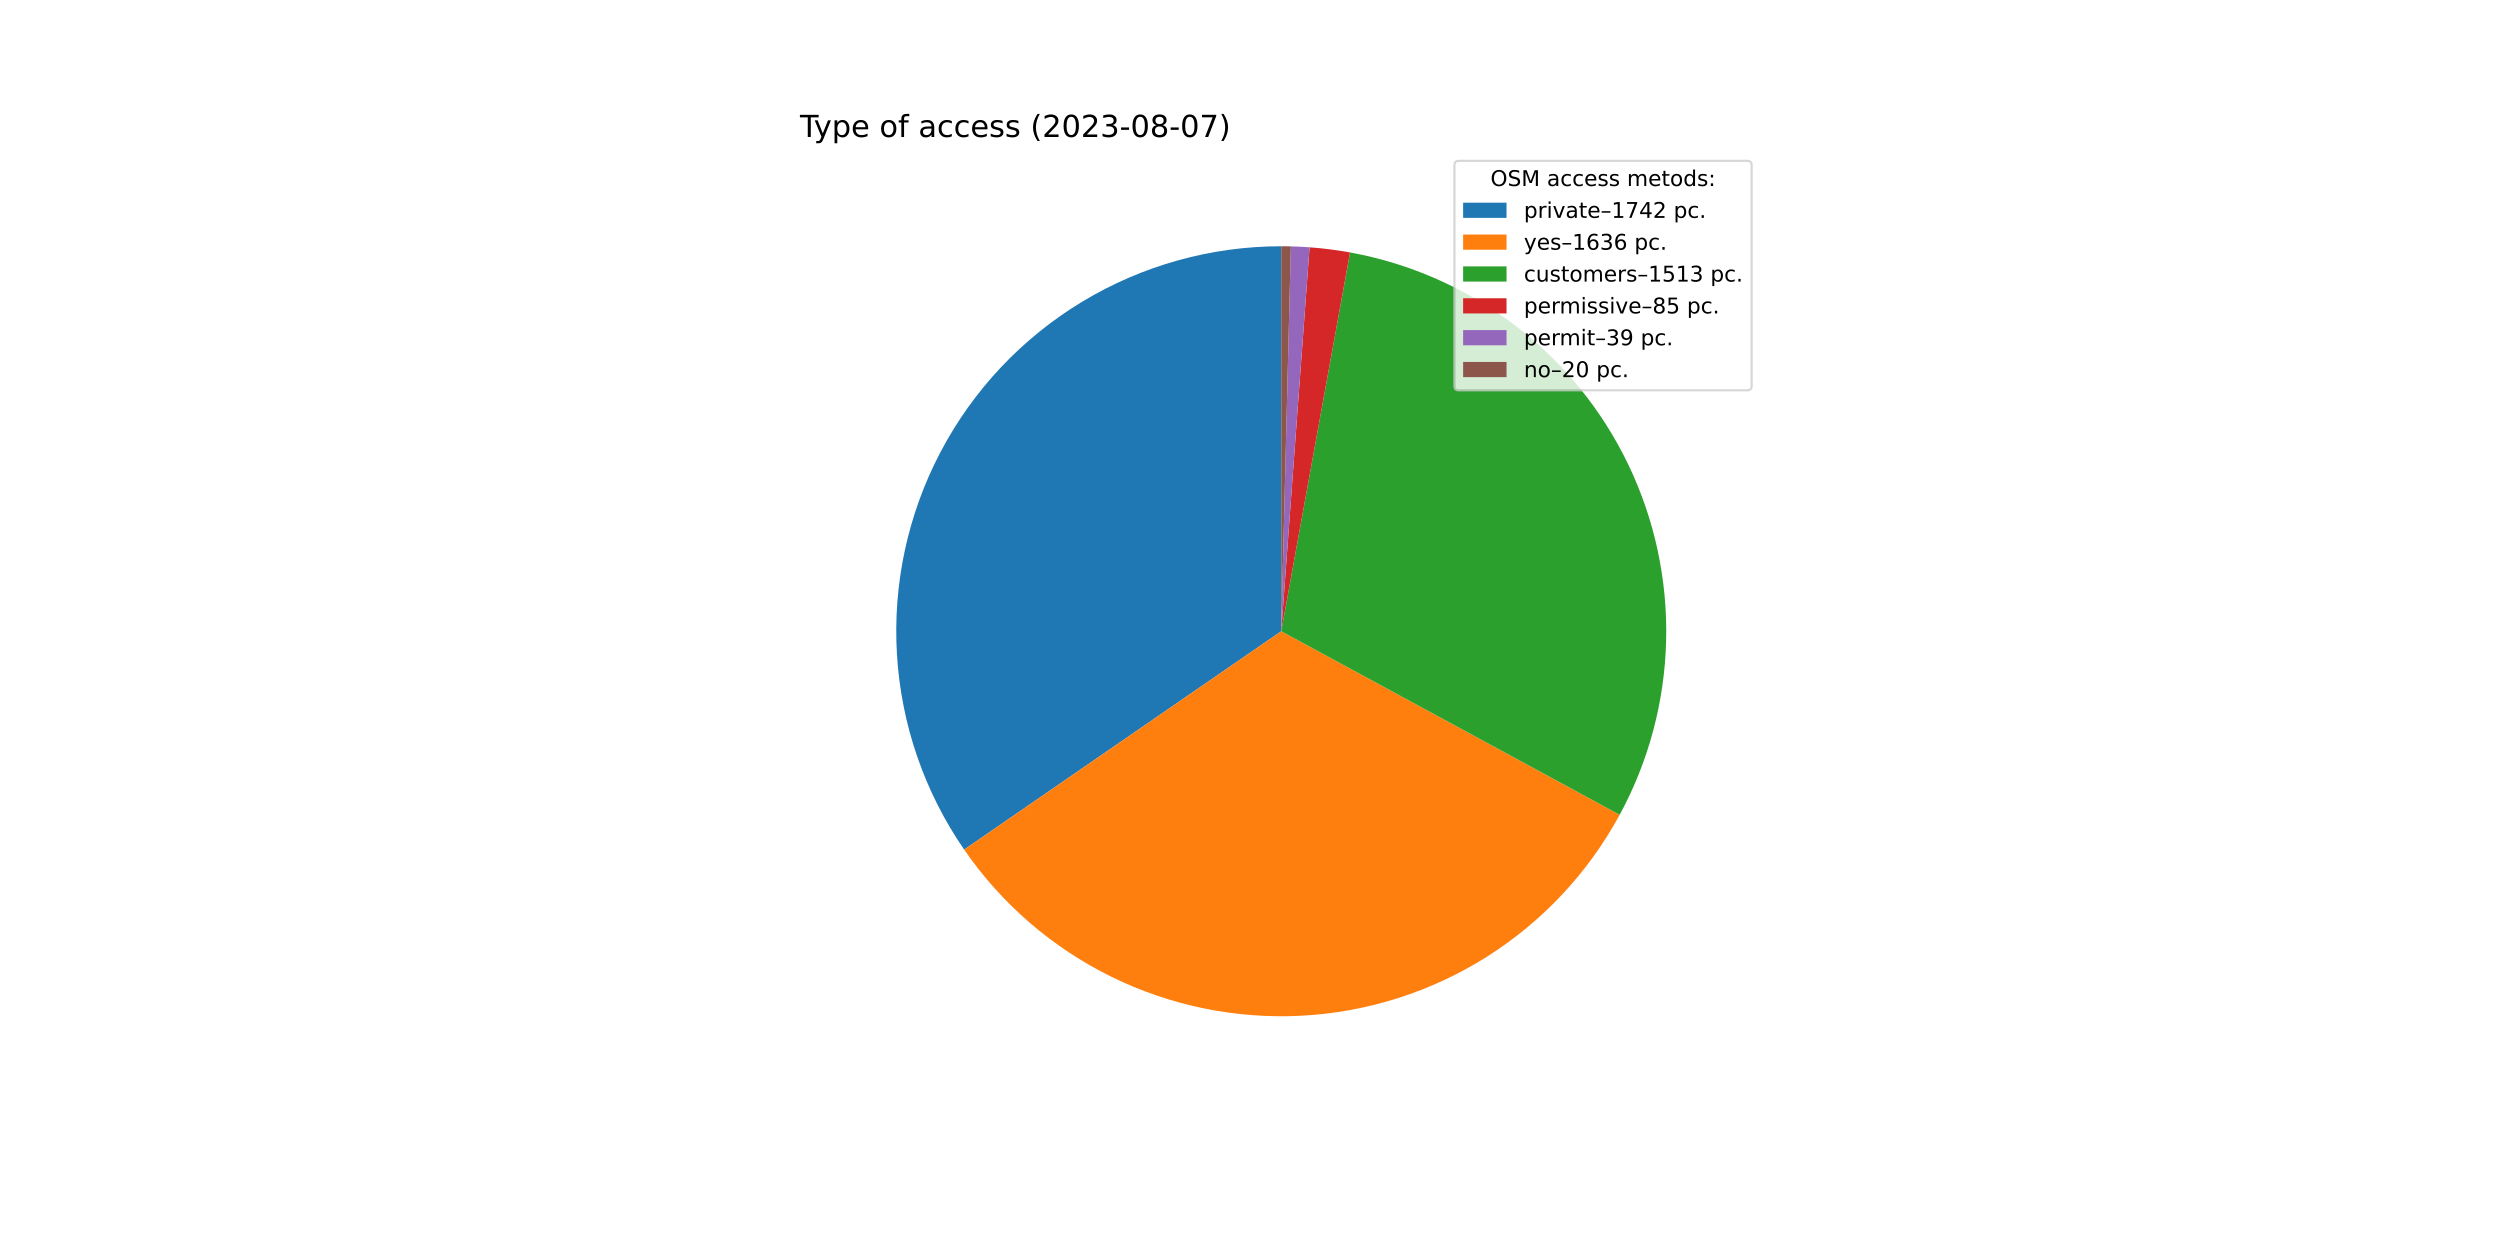
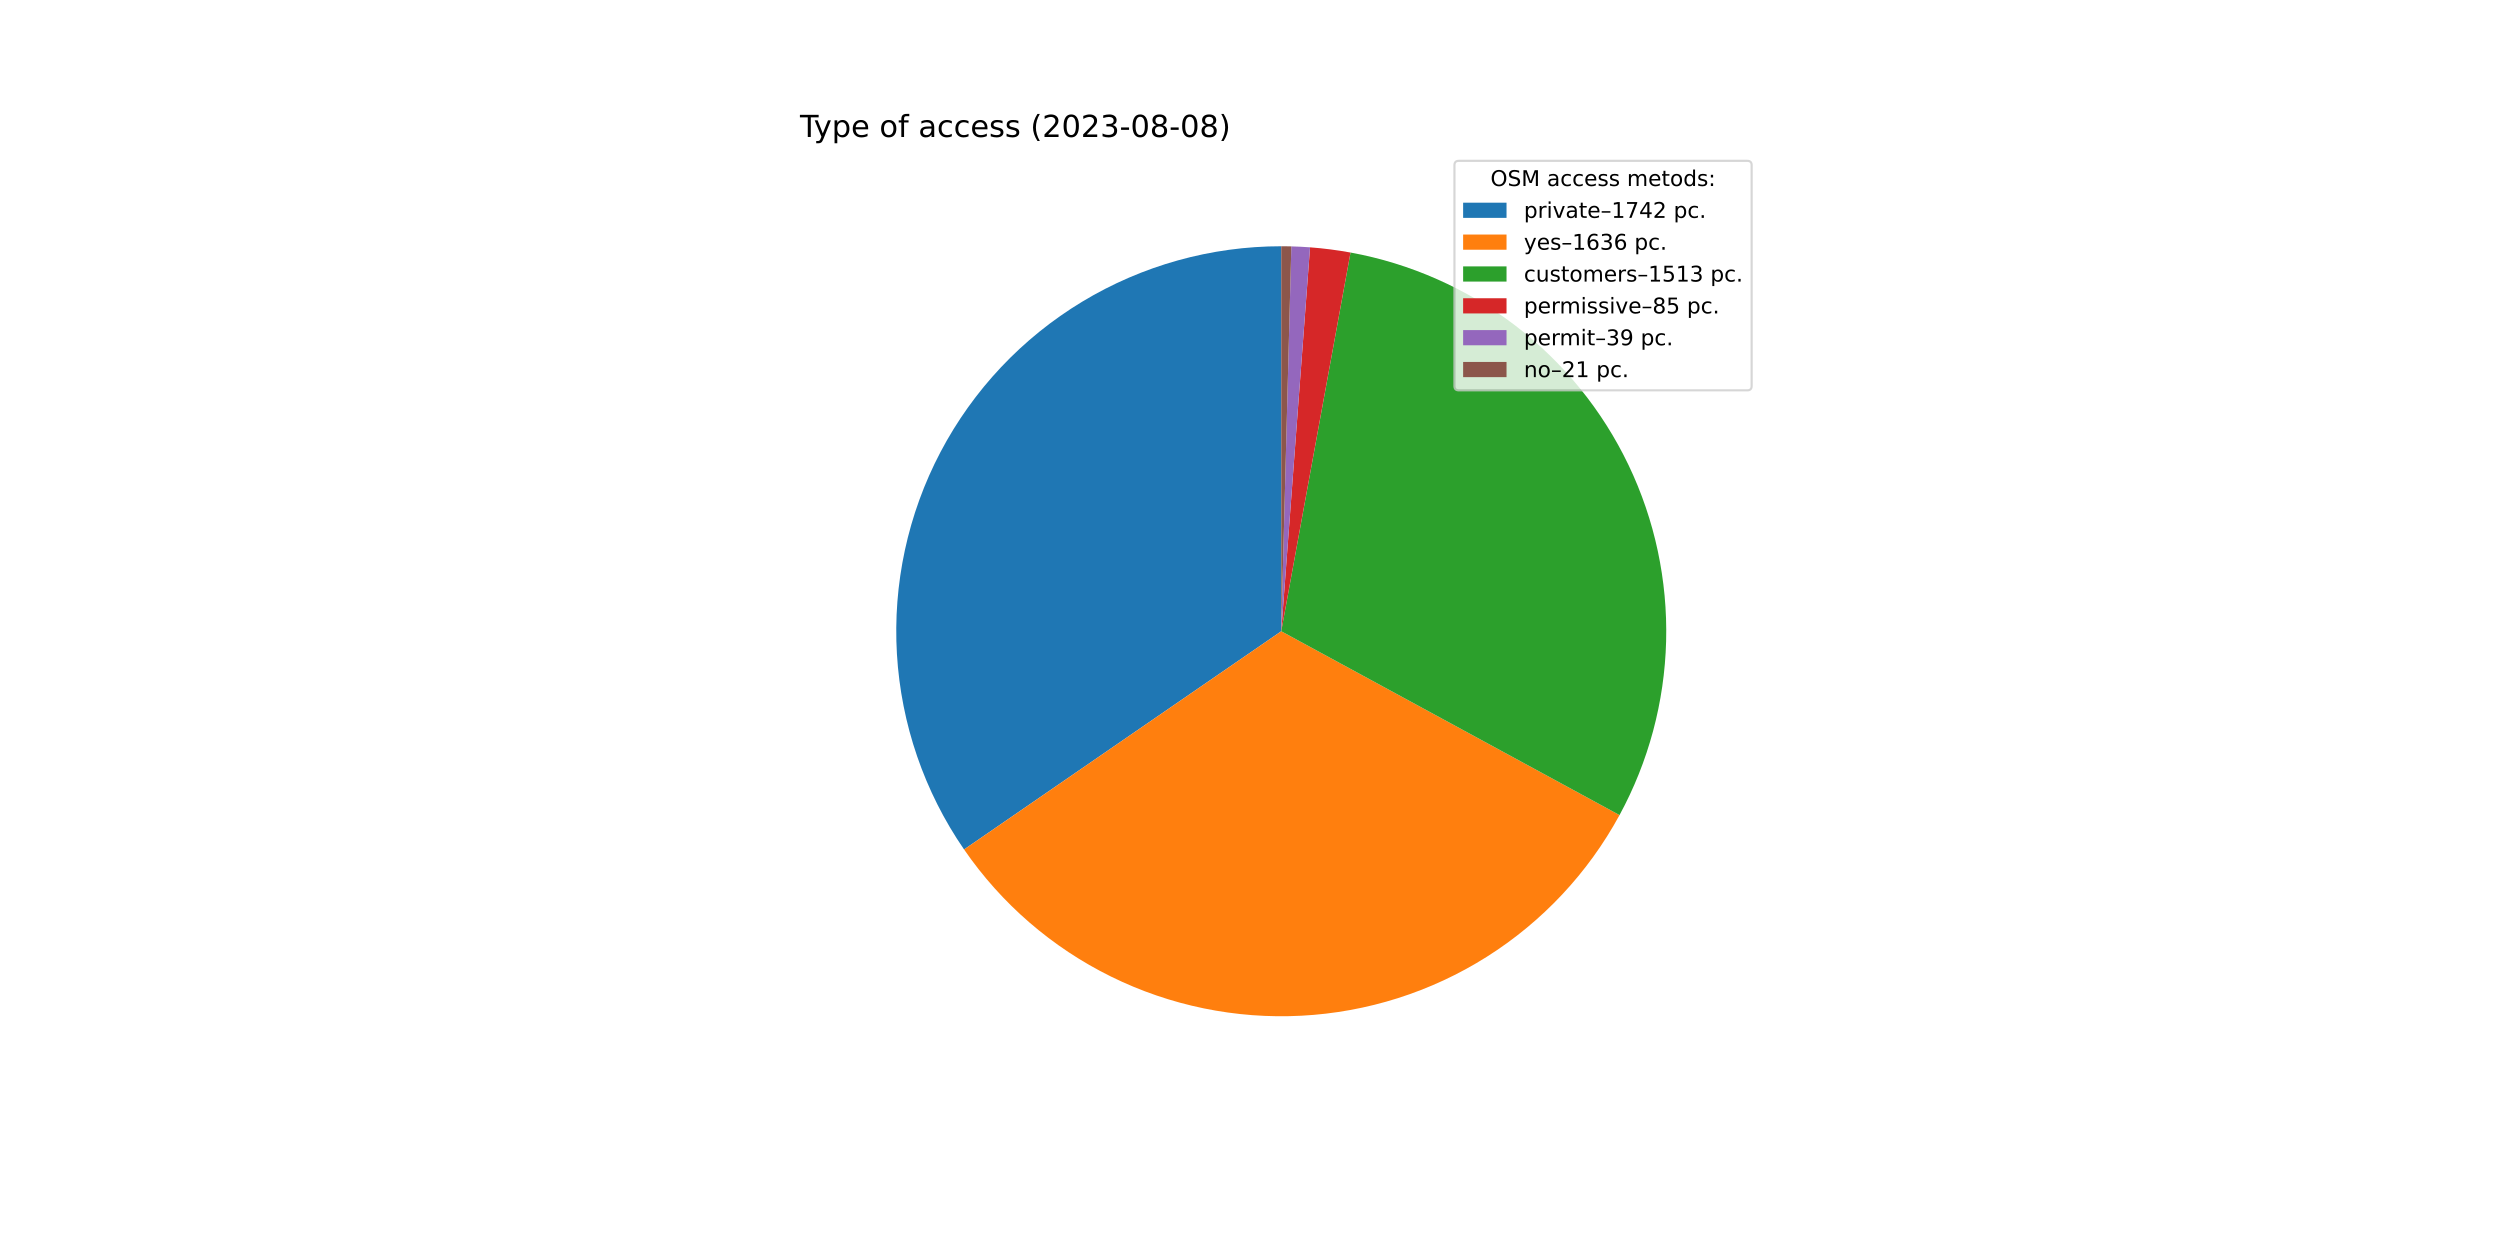
<svg xmlns="http://www.w3.org/2000/svg" xmlns:xlink="http://www.w3.org/1999/xlink" width="1152pt" height="576pt" viewBox="0 0 1152 576" version="1.1">
  <defs>
    <style type="text/css">*{stroke-linejoin: round; stroke-linecap: butt}</style>
  </defs>
  <g id="figure_1">
    <g id="patch_1">
      <path d="M 0 576  L 1152 576  L 1152 0  L 0 0  z " style="fill: #ffffff" />
    </g>
    <g id="axes_1">
      <g id="patch_2">
-         <path d="M 590.4 113.472  C 558.065 113.472 526.338 122.312 498.662 139.032  C 470.986 155.752 448.401 179.725 433.359 208.348  C 418.316 236.97 411.381 269.168 413.307 301.445  C 415.232 333.722 425.946 364.867 444.285 391.498  L 590.4 290.88  L 590.4 113.472  z " style="fill: #1f77b4" />
+         <path d="M 590.4 113.472  C 558.072 113.472 526.351 122.308 498.678 139.022  C 471.006 155.736 448.422 179.7 433.376 208.314  C 418.331 236.927 411.389 269.116 413.303 301.388  C 415.218 333.659 425.918 364.801 444.241 391.435  L 590.4 290.88  L 590.4 113.472  z " style="fill: #1f77b4" />
      </g>
      <g id="patch_3">
-         <path d="M 444.285 391.498  C 461.495 416.491 484.834 436.655 512.061 450.055  C 539.287 463.454 569.502 469.647 599.805 468.039  C 630.107 466.43 659.496 457.073 685.151 440.866  C 710.806 424.659 731.879 402.137 746.347 375.463  L 590.4 290.88  L 444.285 391.498  z " style="fill: #ff7f0e" />
+         <path d="M 444.241 391.435  C 461.438 416.43 484.762 436.601 511.976 450.013  C 539.19 463.424 569.395 469.634 599.692 468.044  C 629.99 466.455 659.379 457.121 685.041 440.936  C 710.703 424.751 731.789 402.25 746.276 375.593  L 590.4 290.88  L 444.241 391.435  z " style="fill: #ff7f0e" />
      </g>
      <g id="patch_4">
-         <path d="M 746.347 375.463  C 759.716 350.813 767.053 323.341 767.753 295.307  C 768.453 267.274 762.496 239.47 750.373 214.184  C 738.25 188.897 720.302 166.842 698.007 149.833  C 675.712 132.824 649.699 121.341 622.109 116.329  L 590.4 290.88  L 746.347 375.463  z " style="fill: #2ca02c" />
+         <path d="M 746.276 375.593  C 759.663 350.96 767.023 323.5 767.749 295.472  C 768.474 267.445 762.546 239.641 750.451 214.347  C 738.356 189.054 720.436 166.984 698.165 149.953  C 675.894 132.923 649.899 121.412 622.32 116.367  L 590.4 290.88  L 746.276 375.593  z " style="fill: #2ca02c" />
      </g>
      <g id="patch_5">
-         <path d="M 622.109 116.329  C 619.023 115.768 615.922 115.289 612.811 114.893  C 609.699 114.497 606.578 114.183 603.45 113.953  L 590.4 290.88  L 622.109 116.329  z " style="fill: #d62728" />
+         <path d="M 622.32 116.367  C 619.235 115.803 616.136 115.321 613.026 114.921  C 609.916 114.521 606.795 114.203 603.668 113.969  L 590.4 290.88  L 622.32 116.367  z " style="fill: #d62728" />
      </g>
      <g id="patch_6">
-         <path d="M 603.45 113.953  C 602.015 113.847 600.579 113.758 599.141 113.687  C 597.704 113.617 596.266 113.563 594.827 113.527  L 590.4 290.88  L 603.45 113.953  z " style="fill: #9467bd" />
+         <path d="M 603.668 113.969  C 602.234 113.861 600.798 113.771 599.361 113.698  C 597.924 113.626 596.486 113.571 595.048 113.533  L 590.4 290.88  L 603.668 113.969  z " style="fill: #9467bd" />
      </g>
      <g id="patch_7">
-         <path d="M 594.827 113.527  C 594.09 113.509 593.352 113.495 592.614 113.486  C 591.876 113.477 591.138 113.472 590.4 113.472  L 590.4 290.88  L 594.827 113.527  z " style="fill: #8c564b" />
+         <path d="M 595.048 113.533  C 594.273 113.513 593.499 113.497 592.724 113.487  C 591.949 113.477 591.175 113.472 590.4 113.472  L 590.4 290.88  L 595.048 113.533  z " style="fill: #8c564b" />
      </g>
      <g id="matplotlib.axis_1" />
      <g id="matplotlib.axis_2" />
      <g id="text_1">
        <g transform="translate(368.64 63.12)scale(0.14 -0.14)">
          <defs>
            <path id="DejaVuSans-54" d="M -19 4666  L 3928 4666  L 3928 4134  L 2272 4134  L 2272 0  L 1638 0  L 1638 4134  L -19 4134  L -19 4666  z " transform="scale(0.015625)" />
            <path id="DejaVuSans-79" d="M 2059 -325  Q 1816 -950 1584 -1140  Q 1353 -1331 966 -1331  L 506 -1331  L 506 -850  L 844 -850  Q 1081 -850 1212 -737  Q 1344 -625 1503 -206  L 1606 56  L 191 3500  L 800 3500  L 1894 763  L 2988 3500  L 3597 3500  L 2059 -325  z " transform="scale(0.015625)" />
            <path id="DejaVuSans-70" d="M 1159 525  L 1159 -1331  L 581 -1331  L 581 3500  L 1159 3500  L 1159 2969  Q 1341 3281 1617 3432  Q 1894 3584 2278 3584  Q 2916 3584 3314 3078  Q 3713 2572 3713 1747  Q 3713 922 3314 415  Q 2916 -91 2278 -91  Q 1894 -91 1617 61  Q 1341 213 1159 525  z M 3116 1747  Q 3116 2381 2855 2742  Q 2594 3103 2138 3103  Q 1681 3103 1420 2742  Q 1159 2381 1159 1747  Q 1159 1113 1420 752  Q 1681 391 2138 391  Q 2594 391 2855 752  Q 3116 1113 3116 1747  z " transform="scale(0.015625)" />
            <path id="DejaVuSans-65" d="M 3597 1894  L 3597 1613  L 953 1613  Q 991 1019 1311 708  Q 1631 397 2203 397  Q 2534 397 2845 478  Q 3156 559 3463 722  L 3463 178  Q 3153 47 2828 -22  Q 2503 -91 2169 -91  Q 1331 -91 842 396  Q 353 884 353 1716  Q 353 2575 817 3079  Q 1281 3584 2069 3584  Q 2775 3584 3186 3129  Q 3597 2675 3597 1894  z M 3022 2063  Q 3016 2534 2758 2815  Q 2500 3097 2075 3097  Q 1594 3097 1305 2825  Q 1016 2553 972 2059  L 3022 2063  z " transform="scale(0.015625)" />
            <path id="DejaVuSans-20" transform="scale(0.015625)" />
            <path id="DejaVuSans-6f" d="M 1959 3097  Q 1497 3097 1228 2736  Q 959 2375 959 1747  Q 959 1119 1226 758  Q 1494 397 1959 397  Q 2419 397 2687 759  Q 2956 1122 2956 1747  Q 2956 2369 2687 2733  Q 2419 3097 1959 3097  z M 1959 3584  Q 2709 3584 3137 3096  Q 3566 2609 3566 1747  Q 3566 888 3137 398  Q 2709 -91 1959 -91  Q 1206 -91 779 398  Q 353 888 353 1747  Q 353 2609 779 3096  Q 1206 3584 1959 3584  z " transform="scale(0.015625)" />
            <path id="DejaVuSans-66" d="M 2375 4863  L 2375 4384  L 1825 4384  Q 1516 4384 1395 4259  Q 1275 4134 1275 3809  L 1275 3500  L 2222 3500  L 2222 3053  L 1275 3053  L 1275 0  L 697 0  L 697 3053  L 147 3053  L 147 3500  L 697 3500  L 697 3744  Q 697 4328 969 4595  Q 1241 4863 1831 4863  L 2375 4863  z " transform="scale(0.015625)" />
            <path id="DejaVuSans-61" d="M 2194 1759  Q 1497 1759 1228 1600  Q 959 1441 959 1056  Q 959 750 1161 570  Q 1363 391 1709 391  Q 2188 391 2477 730  Q 2766 1069 2766 1631  L 2766 1759  L 2194 1759  z M 3341 1997  L 3341 0  L 2766 0  L 2766 531  Q 2569 213 2275 61  Q 1981 -91 1556 -91  Q 1019 -91 701 211  Q 384 513 384 1019  Q 384 1609 779 1909  Q 1175 2209 1959 2209  L 2766 2209  L 2766 2266  Q 2766 2663 2505 2880  Q 2244 3097 1772 3097  Q 1472 3097 1187 3025  Q 903 2953 641 2809  L 641 3341  Q 956 3463 1253 3523  Q 1550 3584 1831 3584  Q 2591 3584 2966 3190  Q 3341 2797 3341 1997  z " transform="scale(0.015625)" />
            <path id="DejaVuSans-63" d="M 3122 3366  L 3122 2828  Q 2878 2963 2633 3030  Q 2388 3097 2138 3097  Q 1578 3097 1268 2742  Q 959 2388 959 1747  Q 959 1106 1268 751  Q 1578 397 2138 397  Q 2388 397 2633 464  Q 2878 531 3122 666  L 3122 134  Q 2881 22 2623 -34  Q 2366 -91 2075 -91  Q 1284 -91 818 406  Q 353 903 353 1747  Q 353 2603 823 3093  Q 1294 3584 2113 3584  Q 2378 3584 2631 3529  Q 2884 3475 3122 3366  z " transform="scale(0.015625)" />
            <path id="DejaVuSans-73" d="M 2834 3397  L 2834 2853  Q 2591 2978 2328 3040  Q 2066 3103 1784 3103  Q 1356 3103 1142 2972  Q 928 2841 928 2578  Q 928 2378 1081 2264  Q 1234 2150 1697 2047  L 1894 2003  Q 2506 1872 2764 1633  Q 3022 1394 3022 966  Q 3022 478 2636 193  Q 2250 -91 1575 -91  Q 1294 -91 989 -36  Q 684 19 347 128  L 347 722  Q 666 556 975 473  Q 1284 391 1588 391  Q 1994 391 2212 530  Q 2431 669 2431 922  Q 2431 1156 2273 1281  Q 2116 1406 1581 1522  L 1381 1569  Q 847 1681 609 1914  Q 372 2147 372 2553  Q 372 3047 722 3315  Q 1072 3584 1716 3584  Q 2034 3584 2315 3537  Q 2597 3491 2834 3397  z " transform="scale(0.015625)" />
            <path id="DejaVuSans-28" d="M 1984 4856  Q 1566 4138 1362 3434  Q 1159 2731 1159 2009  Q 1159 1288 1364 580  Q 1569 -128 1984 -844  L 1484 -844  Q 1016 -109 783 600  Q 550 1309 550 2009  Q 550 2706 781 3412  Q 1013 4119 1484 4856  L 1984 4856  z " transform="scale(0.015625)" />
            <path id="DejaVuSans-32" d="M 1228 531  L 3431 531  L 3431 0  L 469 0  L 469 531  Q 828 903 1448 1529  Q 2069 2156 2228 2338  Q 2531 2678 2651 2914  Q 2772 3150 2772 3378  Q 2772 3750 2511 3984  Q 2250 4219 1831 4219  Q 1534 4219 1204 4116  Q 875 4013 500 3803  L 500 4441  Q 881 4594 1212 4672  Q 1544 4750 1819 4750  Q 2544 4750 2975 4387  Q 3406 4025 3406 3419  Q 3406 3131 3298 2873  Q 3191 2616 2906 2266  Q 2828 2175 2409 1742  Q 1991 1309 1228 531  z " transform="scale(0.015625)" />
            <path id="DejaVuSans-30" d="M 2034 4250  Q 1547 4250 1301 3770  Q 1056 3291 1056 2328  Q 1056 1369 1301 889  Q 1547 409 2034 409  Q 2525 409 2770 889  Q 3016 1369 3016 2328  Q 3016 3291 2770 3770  Q 2525 4250 2034 4250  z M 2034 4750  Q 2819 4750 3233 4129  Q 3647 3509 3647 2328  Q 3647 1150 3233 529  Q 2819 -91 2034 -91  Q 1250 -91 836 529  Q 422 1150 422 2328  Q 422 3509 836 4129  Q 1250 4750 2034 4750  z " transform="scale(0.015625)" />
            <path id="DejaVuSans-33" d="M 2597 2516  Q 3050 2419 3304 2112  Q 3559 1806 3559 1356  Q 3559 666 3084 287  Q 2609 -91 1734 -91  Q 1441 -91 1130 -33  Q 819 25 488 141  L 488 750  Q 750 597 1062 519  Q 1375 441 1716 441  Q 2309 441 2620 675  Q 2931 909 2931 1356  Q 2931 1769 2642 2001  Q 2353 2234 1838 2234  L 1294 2234  L 1294 2753  L 1863 2753  Q 2328 2753 2575 2939  Q 2822 3125 2822 3475  Q 2822 3834 2567 4026  Q 2313 4219 1838 4219  Q 1578 4219 1281 4162  Q 984 4106 628 3988  L 628 4550  Q 988 4650 1302 4700  Q 1616 4750 1894 4750  Q 2613 4750 3031 4423  Q 3450 4097 3450 3541  Q 3450 3153 3228 2886  Q 3006 2619 2597 2516  z " transform="scale(0.015625)" />
            <path id="DejaVuSans-2d" d="M 313 2009  L 1997 2009  L 1997 1497  L 313 1497  L 313 2009  z " transform="scale(0.015625)" />
            <path id="DejaVuSans-38" d="M 2034 2216  Q 1584 2216 1326 1975  Q 1069 1734 1069 1313  Q 1069 891 1326 650  Q 1584 409 2034 409  Q 2484 409 2743 651  Q 3003 894 3003 1313  Q 3003 1734 2745 1975  Q 2488 2216 2034 2216  z M 1403 2484  Q 997 2584 770 2862  Q 544 3141 544 3541  Q 544 4100 942 4425  Q 1341 4750 2034 4750  Q 2731 4750 3128 4425  Q 3525 4100 3525 3541  Q 3525 3141 3298 2862  Q 3072 2584 2669 2484  Q 3125 2378 3379 2068  Q 3634 1759 3634 1313  Q 3634 634 3220 271  Q 2806 -91 2034 -91  Q 1263 -91 848 271  Q 434 634 434 1313  Q 434 1759 690 2068  Q 947 2378 1403 2484  z M 1172 3481  Q 1172 3119 1398 2916  Q 1625 2713 2034 2713  Q 2441 2713 2670 2916  Q 2900 3119 2900 3481  Q 2900 3844 2670 4047  Q 2441 4250 2034 4250  Q 1625 4250 1398 4047  Q 1172 3844 1172 3481  z " transform="scale(0.015625)" />
-             <path id="DejaVuSans-37" d="M 525 4666  L 3525 4666  L 3525 4397  L 1831 0  L 1172 0  L 2766 4134  L 525 4134  L 525 4666  z " transform="scale(0.015625)" />
            <path id="DejaVuSans-29" d="M 513 4856  L 1013 4856  Q 1481 4119 1714 3412  Q 1947 2706 1947 2009  Q 1947 1309 1714 600  Q 1481 -109 1013 -844  L 513 -844  Q 928 -128 1133 580  Q 1338 1288 1338 2009  Q 1338 2731 1133 3434  Q 928 4138 513 4856  z " transform="scale(0.015625)" />
          </defs>
          <use xlink:href="#DejaVuSans-54" />
          <use xlink:href="#DejaVuSans-79" x="45.459" />
          <use xlink:href="#DejaVuSans-70" x="104.639" />
          <use xlink:href="#DejaVuSans-65" x="168.115" />
          <use xlink:href="#DejaVuSans-20" x="229.639" />
          <use xlink:href="#DejaVuSans-6f" x="261.426" />
          <use xlink:href="#DejaVuSans-66" x="322.607" />
          <use xlink:href="#DejaVuSans-20" x="357.812" />
          <use xlink:href="#DejaVuSans-61" x="389.6" />
          <use xlink:href="#DejaVuSans-63" x="450.879" />
          <use xlink:href="#DejaVuSans-63" x="505.859" />
          <use xlink:href="#DejaVuSans-65" x="560.84" />
          <use xlink:href="#DejaVuSans-73" x="622.363" />
          <use xlink:href="#DejaVuSans-73" x="674.463" />
          <use xlink:href="#DejaVuSans-20" x="726.562" />
          <use xlink:href="#DejaVuSans-28" x="758.35" />
          <use xlink:href="#DejaVuSans-32" x="797.363" />
          <use xlink:href="#DejaVuSans-30" x="860.986" />
          <use xlink:href="#DejaVuSans-32" x="924.609" />
          <use xlink:href="#DejaVuSans-33" x="988.232" />
          <use xlink:href="#DejaVuSans-2d" x="1051.855" />
          <use xlink:href="#DejaVuSans-30" x="1087.939" />
          <use xlink:href="#DejaVuSans-38" x="1151.562" />
          <use xlink:href="#DejaVuSans-2d" x="1215.186" />
          <use xlink:href="#DejaVuSans-30" x="1251.27" />
-           <use xlink:href="#DejaVuSans-37" x="1314.893" />
+           <use xlink:href="#DejaVuSans-38" x="1314.893" />
          <use xlink:href="#DejaVuSans-29" x="1378.516" />
        </g>
      </g>
      <g id="legend_1">
        <g id="patch_8">
          <path d="M 672.208 179.867  L 805.16 179.867  Q 807.16 179.867 807.16 177.867  L 807.16 76.12  Q 807.16 74.12 805.16 74.12  L 672.208 74.12  Q 670.208 74.12 670.208 76.12  L 670.208 177.867  Q 670.208 179.867 672.208 179.867  z " style="fill: #ffffff; opacity: 0.8; stroke: #cccccc; stroke-linejoin: miter" />
        </g>
        <g id="text_2">
          <g transform="translate(686.8038 85.71844)scale(0.1 -0.1)">
            <defs>
              <path id="DejaVuSans-4f" d="M 2522 4238  Q 1834 4238 1429 3725  Q 1025 3213 1025 2328  Q 1025 1447 1429 934  Q 1834 422 2522 422  Q 3209 422 3611 934  Q 4013 1447 4013 2328  Q 4013 3213 3611 3725  Q 3209 4238 2522 4238  z M 2522 4750  Q 3503 4750 4090 4092  Q 4678 3434 4678 2328  Q 4678 1225 4090 567  Q 3503 -91 2522 -91  Q 1538 -91 948 565  Q 359 1222 359 2328  Q 359 3434 948 4092  Q 1538 4750 2522 4750  z " transform="scale(0.015625)" />
              <path id="DejaVuSans-53" d="M 3425 4513  L 3425 3897  Q 3066 4069 2747 4153  Q 2428 4238 2131 4238  Q 1616 4238 1336 4038  Q 1056 3838 1056 3469  Q 1056 3159 1242 3001  Q 1428 2844 1947 2747  L 2328 2669  Q 3034 2534 3370 2195  Q 3706 1856 3706 1288  Q 3706 609 3251 259  Q 2797 -91 1919 -91  Q 1588 -91 1214 -16  Q 841 59 441 206  L 441 856  Q 825 641 1194 531  Q 1563 422 1919 422  Q 2459 422 2753 634  Q 3047 847 3047 1241  Q 3047 1584 2836 1778  Q 2625 1972 2144 2069  L 1759 2144  Q 1053 2284 737 2584  Q 422 2884 422 3419  Q 422 4038 858 4394  Q 1294 4750 2059 4750  Q 2388 4750 2728 4690  Q 3069 4631 3425 4513  z " transform="scale(0.015625)" />
              <path id="DejaVuSans-4d" d="M 628 4666  L 1569 4666  L 2759 1491  L 3956 4666  L 4897 4666  L 4897 0  L 4281 0  L 4281 4097  L 3078 897  L 2444 897  L 1241 4097  L 1241 0  L 628 0  L 628 4666  z " transform="scale(0.015625)" />
              <path id="DejaVuSans-6d" d="M 3328 2828  Q 3544 3216 3844 3400  Q 4144 3584 4550 3584  Q 5097 3584 5394 3201  Q 5691 2819 5691 2113  L 5691 0  L 5113 0  L 5113 2094  Q 5113 2597 4934 2840  Q 4756 3084 4391 3084  Q 3944 3084 3684 2787  Q 3425 2491 3425 1978  L 3425 0  L 2847 0  L 2847 2094  Q 2847 2600 2669 2842  Q 2491 3084 2119 3084  Q 1678 3084 1418 2786  Q 1159 2488 1159 1978  L 1159 0  L 581 0  L 581 3500  L 1159 3500  L 1159 2956  Q 1356 3278 1631 3431  Q 1906 3584 2284 3584  Q 2666 3584 2933 3390  Q 3200 3197 3328 2828  z " transform="scale(0.015625)" />
              <path id="DejaVuSans-74" d="M 1172 4494  L 1172 3500  L 2356 3500  L 2356 3053  L 1172 3053  L 1172 1153  Q 1172 725 1289 603  Q 1406 481 1766 481  L 2356 481  L 2356 0  L 1766 0  Q 1100 0 847 248  Q 594 497 594 1153  L 594 3053  L 172 3053  L 172 3500  L 594 3500  L 594 4494  L 1172 4494  z " transform="scale(0.015625)" />
              <path id="DejaVuSans-64" d="M 2906 2969  L 2906 4863  L 3481 4863  L 3481 0  L 2906 0  L 2906 525  Q 2725 213 2448 61  Q 2172 -91 1784 -91  Q 1150 -91 751 415  Q 353 922 353 1747  Q 353 2572 751 3078  Q 1150 3584 1784 3584  Q 2172 3584 2448 3432  Q 2725 3281 2906 2969  z M 947 1747  Q 947 1113 1208 752  Q 1469 391 1925 391  Q 2381 391 2643 752  Q 2906 1113 2906 1747  Q 2906 2381 2643 2742  Q 2381 3103 1925 3103  Q 1469 3103 1208 2742  Q 947 2381 947 1747  z " transform="scale(0.015625)" />
              <path id="DejaVuSans-3a" d="M 750 794  L 1409 794  L 1409 0  L 750 0  L 750 794  z M 750 3309  L 1409 3309  L 1409 2516  L 750 2516  L 750 3309  z " transform="scale(0.015625)" />
            </defs>
            <use xlink:href="#DejaVuSans-4f" />
            <use xlink:href="#DejaVuSans-53" x="78.711" />
            <use xlink:href="#DejaVuSans-4d" x="142.188" />
            <use xlink:href="#DejaVuSans-20" x="228.467" />
            <use xlink:href="#DejaVuSans-61" x="260.254" />
            <use xlink:href="#DejaVuSans-63" x="321.533" />
            <use xlink:href="#DejaVuSans-63" x="376.514" />
            <use xlink:href="#DejaVuSans-65" x="431.494" />
            <use xlink:href="#DejaVuSans-73" x="493.018" />
            <use xlink:href="#DejaVuSans-73" x="545.117" />
            <use xlink:href="#DejaVuSans-20" x="597.217" />
            <use xlink:href="#DejaVuSans-6d" x="629.004" />
            <use xlink:href="#DejaVuSans-65" x="726.416" />
            <use xlink:href="#DejaVuSans-74" x="787.939" />
            <use xlink:href="#DejaVuSans-6f" x="827.148" />
            <use xlink:href="#DejaVuSans-64" x="888.33" />
            <use xlink:href="#DejaVuSans-73" x="951.807" />
            <use xlink:href="#DejaVuSans-3a" x="1003.906" />
          </g>
        </g>
        <g id="patch_9">
          <path d="M 674.208 100.397  L 694.208 100.397  L 694.208 93.397  L 674.208 93.397  z " style="fill: #1f77b4" />
        </g>
        <g id="text_3">
          <g transform="translate(702.2084 100.3966)scale(0.1 -0.1)">
            <defs>
              <path id="DejaVuSans-72" d="M 2631 2963  Q 2534 3019 2420 3045  Q 2306 3072 2169 3072  Q 1681 3072 1420 2755  Q 1159 2438 1159 1844  L 1159 0  L 581 0  L 581 3500  L 1159 3500  L 1159 2956  Q 1341 3275 1631 3429  Q 1922 3584 2338 3584  Q 2397 3584 2469 3576  Q 2541 3569 2628 3553  L 2631 2963  z " transform="scale(0.015625)" />
              <path id="DejaVuSans-69" d="M 603 3500  L 1178 3500  L 1178 0  L 603 0  L 603 3500  z M 603 4863  L 1178 4863  L 1178 4134  L 603 4134  L 603 4863  z " transform="scale(0.015625)" />
              <path id="DejaVuSans-76" d="M 191 3500  L 800 3500  L 1894 563  L 2988 3500  L 3597 3500  L 2284 0  L 1503 0  L 191 3500  z " transform="scale(0.015625)" />
              <path id="DejaVuSans-2013" d="M 313 1978  L 2888 1978  L 2888 1528  L 313 1528  L 313 1978  z " transform="scale(0.015625)" />
              <path id="DejaVuSans-31" d="M 794 531  L 1825 531  L 1825 4091  L 703 3866  L 703 4441  L 1819 4666  L 2450 4666  L 2450 531  L 3481 531  L 3481 0  L 794 0  L 794 531  z " transform="scale(0.015625)" />
+               <path id="DejaVuSans-37" d="M 525 4666  L 3525 4666  L 3525 4397  L 1831 0  L 1172 0  L 2766 4134  L 525 4134  L 525 4666  z " transform="scale(0.015625)" />
              <path id="DejaVuSans-34" d="M 2419 4116  L 825 1625  L 2419 1625  L 2419 4116  z M 2253 4666  L 3047 4666  L 3047 1625  L 3713 1625  L 3713 1100  L 3047 1100  L 3047 0  L 2419 0  L 2419 1100  L 313 1100  L 313 1709  L 2253 4666  z " transform="scale(0.015625)" />
              <path id="DejaVuSans-2e" d="M 684 794  L 1344 794  L 1344 0  L 684 0  L 684 794  z " transform="scale(0.015625)" />
            </defs>
            <use xlink:href="#DejaVuSans-70" />
            <use xlink:href="#DejaVuSans-72" x="63.477" />
            <use xlink:href="#DejaVuSans-69" x="104.59" />
            <use xlink:href="#DejaVuSans-76" x="132.373" />
            <use xlink:href="#DejaVuSans-61" x="191.553" />
            <use xlink:href="#DejaVuSans-74" x="252.832" />
            <use xlink:href="#DejaVuSans-65" x="292.041" />
            <use xlink:href="#DejaVuSans-2013" x="353.564" />
            <use xlink:href="#DejaVuSans-31" x="403.564" />
            <use xlink:href="#DejaVuSans-37" x="467.188" />
            <use xlink:href="#DejaVuSans-34" x="530.811" />
            <use xlink:href="#DejaVuSans-32" x="594.434" />
            <use xlink:href="#DejaVuSans-20" x="658.057" />
            <use xlink:href="#DejaVuSans-70" x="689.844" />
            <use xlink:href="#DejaVuSans-63" x="753.32" />
            <use xlink:href="#DejaVuSans-2e" x="808.301" />
          </g>
        </g>
        <g id="patch_10">
          <path d="M 674.208 115.075  L 694.208 115.075  L 694.208 108.075  L 674.208 108.075  z " style="fill: #ff7f0e" />
        </g>
        <g id="text_4">
          <g transform="translate(702.2084 115.0747)scale(0.1 -0.1)">
            <defs>
              <path id="DejaVuSans-36" d="M 2113 2584  Q 1688 2584 1439 2293  Q 1191 2003 1191 1497  Q 1191 994 1439 701  Q 1688 409 2113 409  Q 2538 409 2786 701  Q 3034 994 3034 1497  Q 3034 2003 2786 2293  Q 2538 2584 2113 2584  z M 3366 4563  L 3366 3988  Q 3128 4100 2886 4159  Q 2644 4219 2406 4219  Q 1781 4219 1451 3797  Q 1122 3375 1075 2522  Q 1259 2794 1537 2939  Q 1816 3084 2150 3084  Q 2853 3084 3261 2657  Q 3669 2231 3669 1497  Q 3669 778 3244 343  Q 2819 -91 2113 -91  Q 1303 -91 875 529  Q 447 1150 447 2328  Q 447 3434 972 4092  Q 1497 4750 2381 4750  Q 2619 4750 2861 4703  Q 3103 4656 3366 4563  z " transform="scale(0.015625)" />
            </defs>
            <use xlink:href="#DejaVuSans-79" />
            <use xlink:href="#DejaVuSans-65" x="59.18" />
            <use xlink:href="#DejaVuSans-73" x="120.703" />
            <use xlink:href="#DejaVuSans-2013" x="172.803" />
            <use xlink:href="#DejaVuSans-31" x="222.803" />
            <use xlink:href="#DejaVuSans-36" x="286.426" />
            <use xlink:href="#DejaVuSans-33" x="350.049" />
            <use xlink:href="#DejaVuSans-36" x="413.672" />
            <use xlink:href="#DejaVuSans-20" x="477.295" />
            <use xlink:href="#DejaVuSans-70" x="509.082" />
            <use xlink:href="#DejaVuSans-63" x="572.559" />
            <use xlink:href="#DejaVuSans-2e" x="627.539" />
          </g>
        </g>
        <g id="patch_11">
          <path d="M 674.208 129.753  L 694.208 129.753  L 694.208 122.753  L 674.208 122.753  z " style="fill: #2ca02c" />
        </g>
        <g id="text_5">
          <g transform="translate(702.2084 129.7528)scale(0.1 -0.1)">
            <defs>
              <path id="DejaVuSans-75" d="M 544 1381  L 544 3500  L 1119 3500  L 1119 1403  Q 1119 906 1312 657  Q 1506 409 1894 409  Q 2359 409 2629 706  Q 2900 1003 2900 1516  L 2900 3500  L 3475 3500  L 3475 0  L 2900 0  L 2900 538  Q 2691 219 2414 64  Q 2138 -91 1772 -91  Q 1169 -91 856 284  Q 544 659 544 1381  z M 1991 3584  L 1991 3584  z " transform="scale(0.015625)" />
              <path id="DejaVuSans-35" d="M 691 4666  L 3169 4666  L 3169 4134  L 1269 4134  L 1269 2991  Q 1406 3038 1543 3061  Q 1681 3084 1819 3084  Q 2600 3084 3056 2656  Q 3513 2228 3513 1497  Q 3513 744 3044 326  Q 2575 -91 1722 -91  Q 1428 -91 1123 -41  Q 819 9 494 109  L 494 744  Q 775 591 1075 516  Q 1375 441 1709 441  Q 2250 441 2565 725  Q 2881 1009 2881 1497  Q 2881 1984 2565 2268  Q 2250 2553 1709 2553  Q 1456 2553 1204 2497  Q 953 2441 691 2322  L 691 4666  z " transform="scale(0.015625)" />
            </defs>
            <use xlink:href="#DejaVuSans-63" />
            <use xlink:href="#DejaVuSans-75" x="54.98" />
            <use xlink:href="#DejaVuSans-73" x="118.359" />
            <use xlink:href="#DejaVuSans-74" x="170.459" />
            <use xlink:href="#DejaVuSans-6f" x="209.668" />
            <use xlink:href="#DejaVuSans-6d" x="270.85" />
            <use xlink:href="#DejaVuSans-65" x="368.262" />
            <use xlink:href="#DejaVuSans-72" x="429.785" />
            <use xlink:href="#DejaVuSans-73" x="470.898" />
            <use xlink:href="#DejaVuSans-2013" x="522.998" />
            <use xlink:href="#DejaVuSans-31" x="572.998" />
            <use xlink:href="#DejaVuSans-35" x="636.621" />
            <use xlink:href="#DejaVuSans-31" x="700.244" />
            <use xlink:href="#DejaVuSans-33" x="763.867" />
            <use xlink:href="#DejaVuSans-20" x="827.49" />
            <use xlink:href="#DejaVuSans-70" x="859.277" />
            <use xlink:href="#DejaVuSans-63" x="922.754" />
            <use xlink:href="#DejaVuSans-2e" x="977.734" />
          </g>
        </g>
        <g id="patch_12">
          <path d="M 674.208 144.431  L 694.208 144.431  L 694.208 137.431  L 674.208 137.431  z " style="fill: #d62728" />
        </g>
        <g id="text_6">
          <g transform="translate(702.2084 144.4309)scale(0.1 -0.1)">
            <use xlink:href="#DejaVuSans-70" />
            <use xlink:href="#DejaVuSans-65" x="63.477" />
            <use xlink:href="#DejaVuSans-72" x="125" />
            <use xlink:href="#DejaVuSans-6d" x="164.363" />
            <use xlink:href="#DejaVuSans-69" x="261.775" />
            <use xlink:href="#DejaVuSans-73" x="289.559" />
            <use xlink:href="#DejaVuSans-73" x="341.658" />
            <use xlink:href="#DejaVuSans-69" x="393.758" />
            <use xlink:href="#DejaVuSans-76" x="421.541" />
            <use xlink:href="#DejaVuSans-65" x="480.721" />
            <use xlink:href="#DejaVuSans-2013" x="542.244" />
            <use xlink:href="#DejaVuSans-38" x="592.244" />
            <use xlink:href="#DejaVuSans-35" x="655.867" />
            <use xlink:href="#DejaVuSans-20" x="719.49" />
            <use xlink:href="#DejaVuSans-70" x="751.277" />
            <use xlink:href="#DejaVuSans-63" x="814.754" />
            <use xlink:href="#DejaVuSans-2e" x="869.734" />
          </g>
        </g>
        <g id="patch_13">
          <path d="M 674.208 159.109  L 694.208 159.109  L 694.208 152.109  L 674.208 152.109  z " style="fill: #9467bd" />
        </g>
        <g id="text_7">
          <g transform="translate(702.2084 159.1091)scale(0.1 -0.1)">
            <defs>
              <path id="DejaVuSans-39" d="M 703 97  L 703 672  Q 941 559 1184 500  Q 1428 441 1663 441  Q 2288 441 2617 861  Q 2947 1281 2994 2138  Q 2813 1869 2534 1725  Q 2256 1581 1919 1581  Q 1219 1581 811 2004  Q 403 2428 403 3163  Q 403 3881 828 4315  Q 1253 4750 1959 4750  Q 2769 4750 3195 4129  Q 3622 3509 3622 2328  Q 3622 1225 3098 567  Q 2575 -91 1691 -91  Q 1453 -91 1209 -44  Q 966 3 703 97  z M 1959 2075  Q 2384 2075 2632 2365  Q 2881 2656 2881 3163  Q 2881 3666 2632 3958  Q 2384 4250 1959 4250  Q 1534 4250 1286 3958  Q 1038 3666 1038 3163  Q 1038 2656 1286 2365  Q 1534 2075 1959 2075  z " transform="scale(0.015625)" />
            </defs>
            <use xlink:href="#DejaVuSans-70" />
            <use xlink:href="#DejaVuSans-65" x="63.477" />
            <use xlink:href="#DejaVuSans-72" x="125" />
            <use xlink:href="#DejaVuSans-6d" x="164.363" />
            <use xlink:href="#DejaVuSans-69" x="261.775" />
            <use xlink:href="#DejaVuSans-74" x="289.559" />
            <use xlink:href="#DejaVuSans-2013" x="328.768" />
            <use xlink:href="#DejaVuSans-33" x="378.768" />
            <use xlink:href="#DejaVuSans-39" x="442.391" />
            <use xlink:href="#DejaVuSans-20" x="506.014" />
            <use xlink:href="#DejaVuSans-70" x="537.801" />
            <use xlink:href="#DejaVuSans-63" x="601.277" />
            <use xlink:href="#DejaVuSans-2e" x="656.258" />
          </g>
        </g>
        <g id="patch_14">
          <path d="M 674.208 173.787  L 694.208 173.787  L 694.208 166.787  L 674.208 166.787  z " style="fill: #8c564b" />
        </g>
        <g id="text_8">
          <g transform="translate(702.2084 173.7872)scale(0.1 -0.1)">
            <defs>
              <path id="DejaVuSans-6e" d="M 3513 2113  L 3513 0  L 2938 0  L 2938 2094  Q 2938 2591 2744 2837  Q 2550 3084 2163 3084  Q 1697 3084 1428 2787  Q 1159 2491 1159 1978  L 1159 0  L 581 0  L 581 3500  L 1159 3500  L 1159 2956  Q 1366 3272 1645 3428  Q 1925 3584 2291 3584  Q 2894 3584 3203 3211  Q 3513 2838 3513 2113  z " transform="scale(0.015625)" />
            </defs>
            <use xlink:href="#DejaVuSans-6e" />
            <use xlink:href="#DejaVuSans-6f" x="63.379" />
            <use xlink:href="#DejaVuSans-2013" x="124.561" />
            <use xlink:href="#DejaVuSans-32" x="174.561" />
-             <use xlink:href="#DejaVuSans-30" x="238.184" />
+             <use xlink:href="#DejaVuSans-31" x="238.184" />
            <use xlink:href="#DejaVuSans-20" x="301.807" />
            <use xlink:href="#DejaVuSans-70" x="333.594" />
            <use xlink:href="#DejaVuSans-63" x="397.07" />
            <use xlink:href="#DejaVuSans-2e" x="452.051" />
          </g>
        </g>
      </g>
    </g>
  </g>
</svg>
